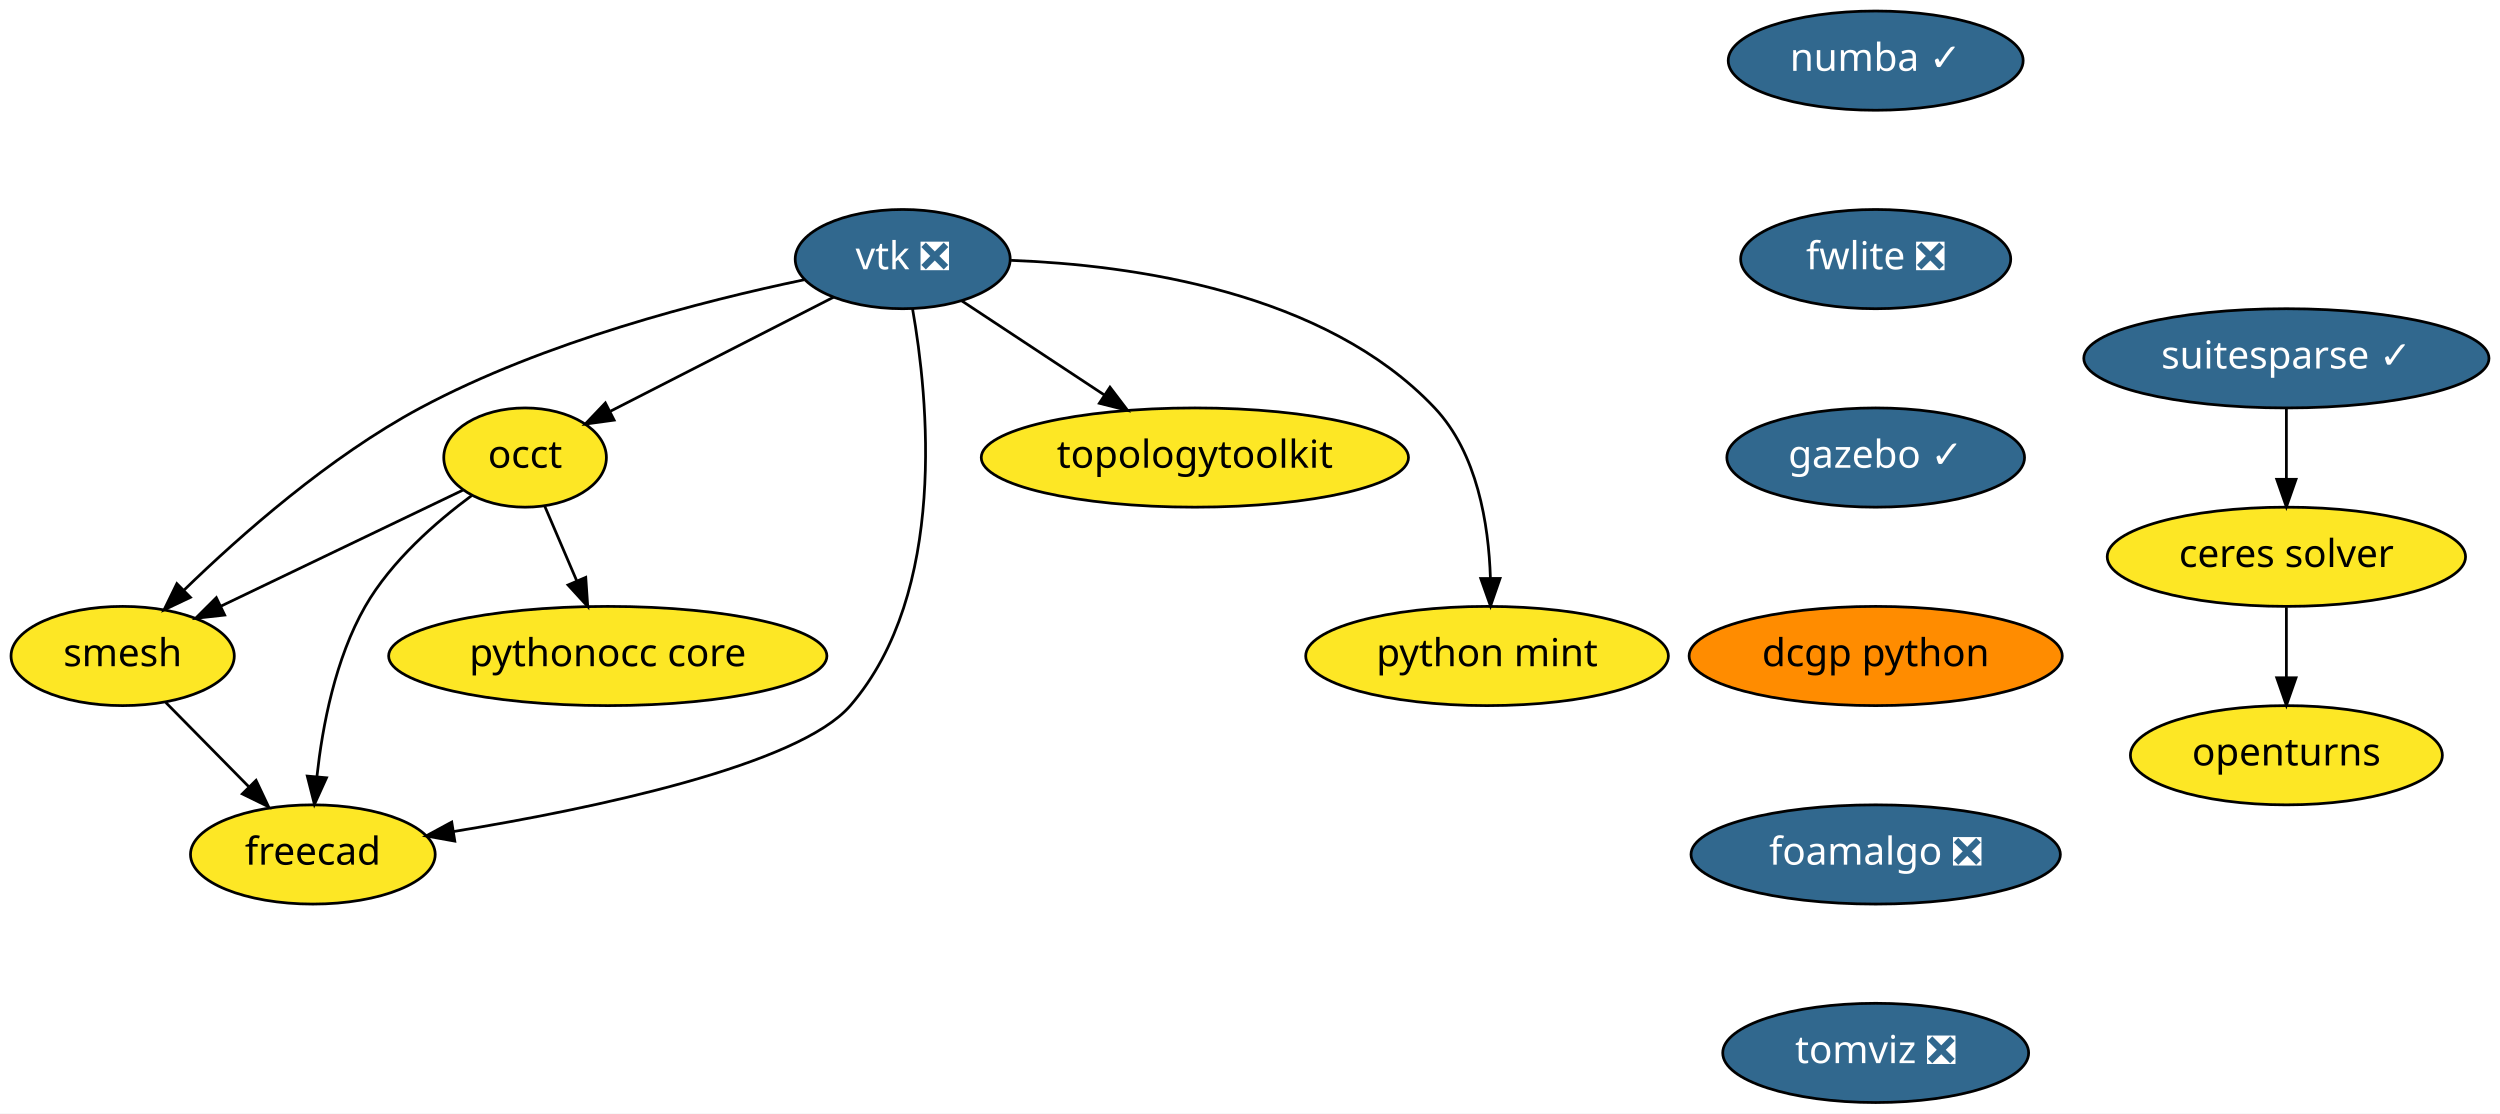
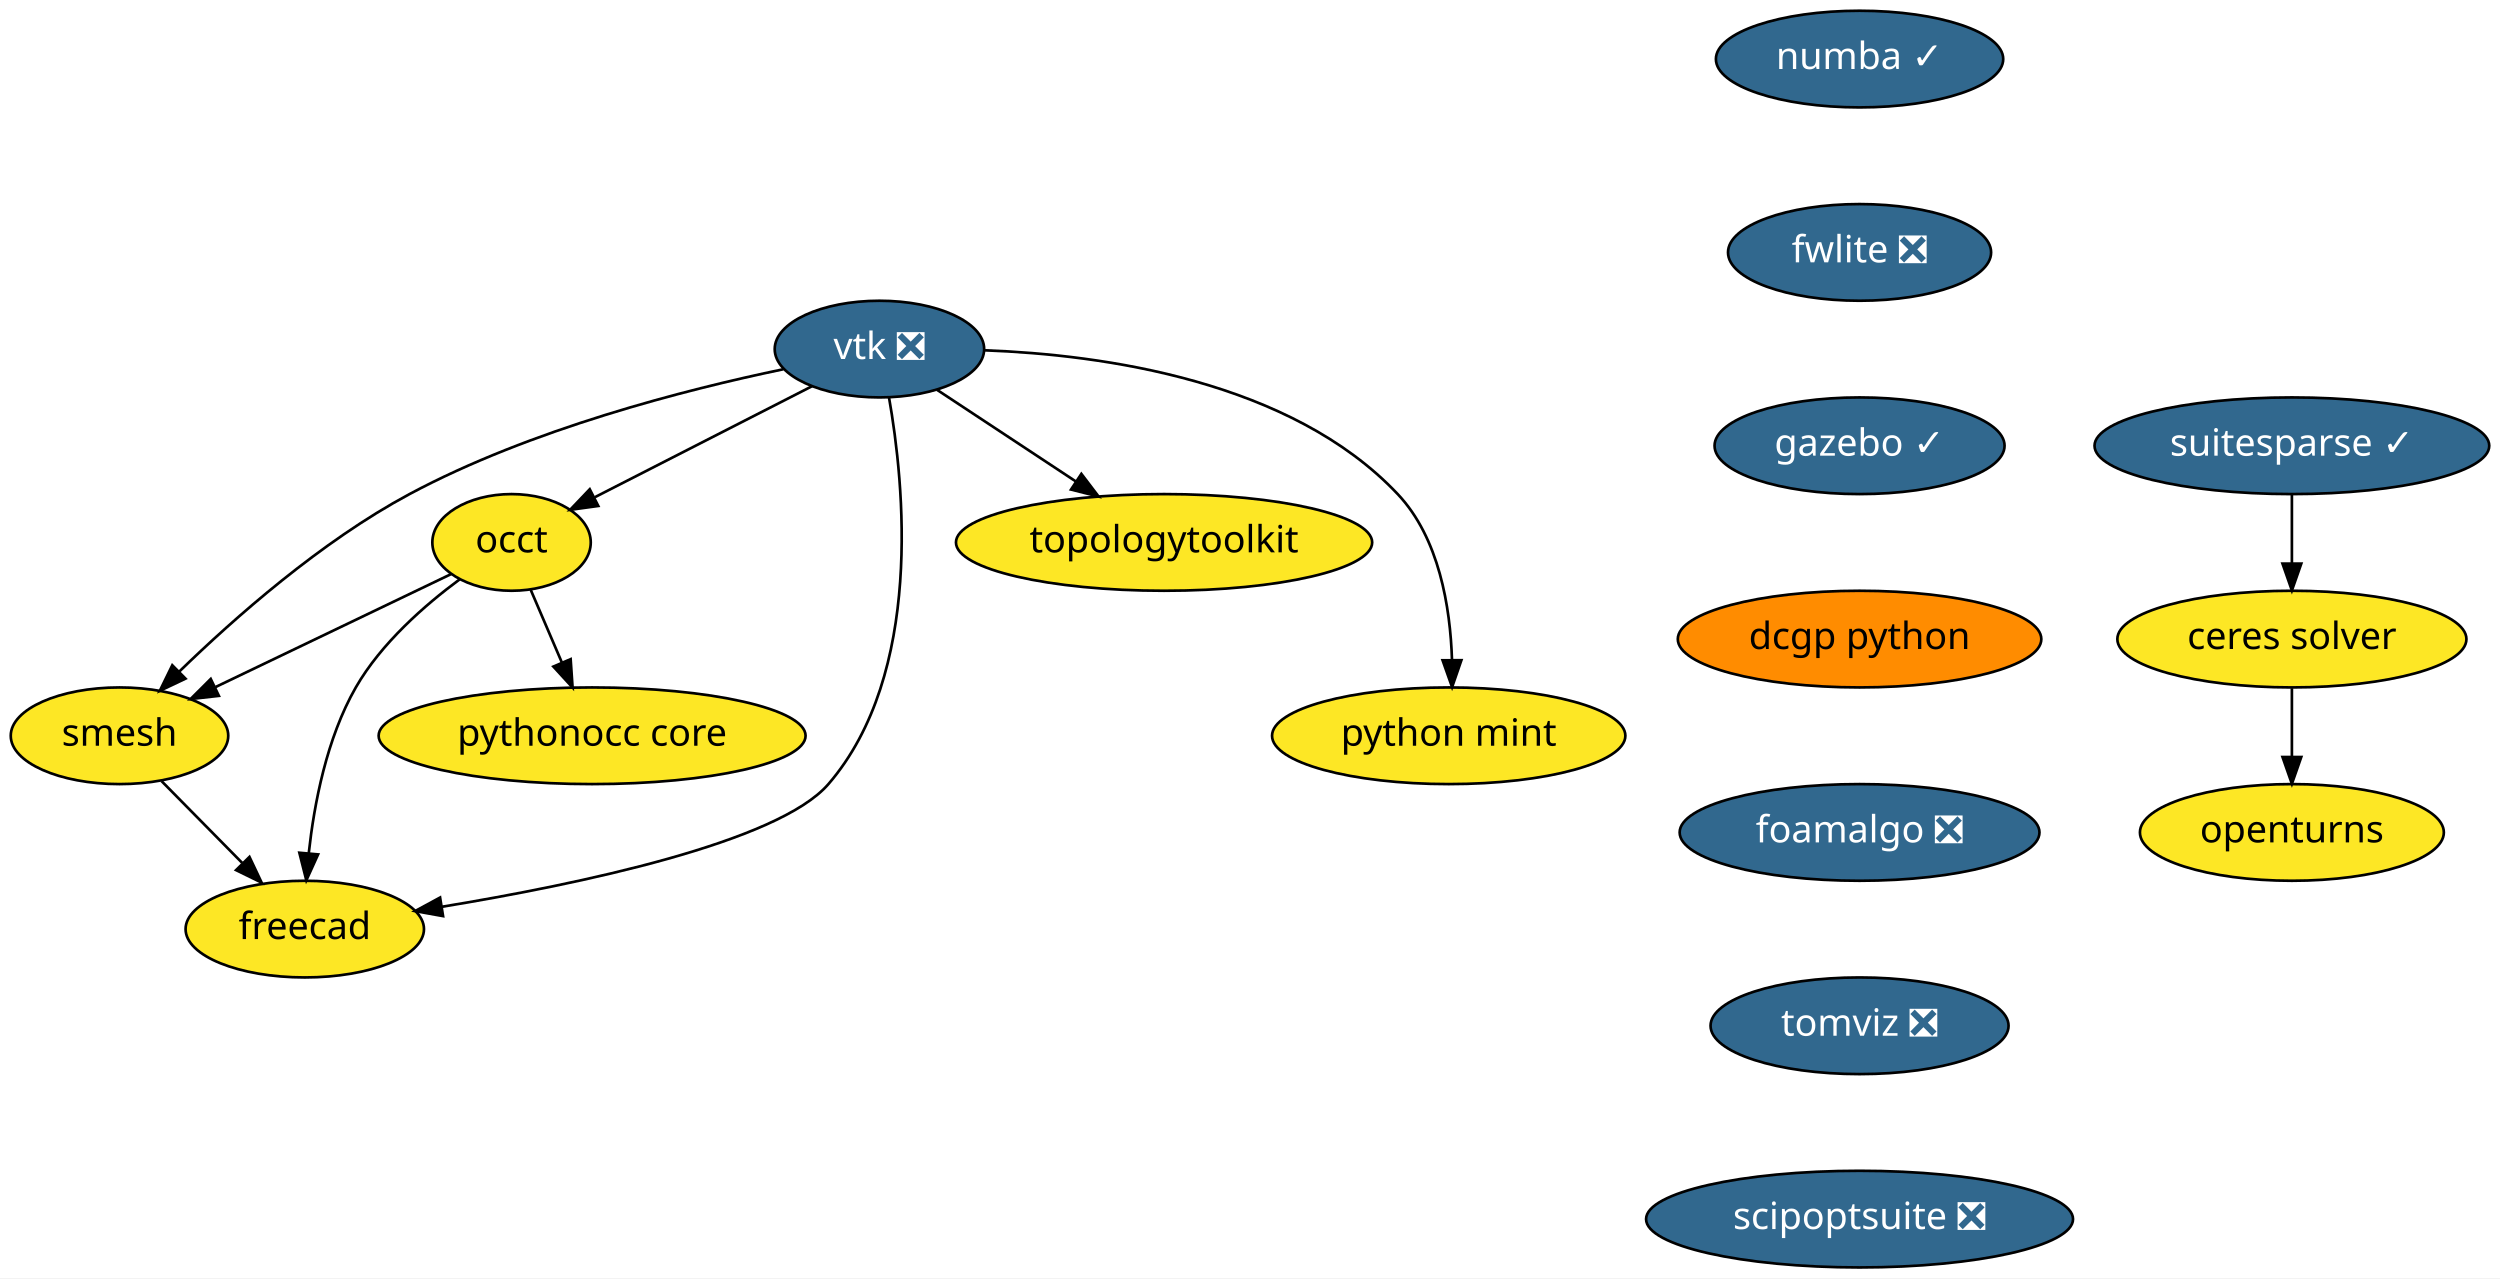
- <svg xmlns="http://www.w3.org/2000/svg" xmlns:xlink="http://www.w3.org/1999/xlink" width="907pt" height="404pt" viewBox="0.00 0.00 907.00 404.00">
-   <g id="graph0" class="graph" transform="scale(1 1) rotate(0) translate(4 400)">
-     <polygon fill="white" stroke="transparent" points="-4,4 -4,-400 903,-400 903,4 -4,4" />
+ <svg xmlns="http://www.w3.org/2000/svg" xmlns:xlink="http://www.w3.org/1999/xlink" width="931pt" height="476pt" viewBox="0.00 0.00 931.00 476.00">
+   <g id="graph0" class="graph" transform="scale(1 1) rotate(0) translate(4 472)">
+     <polygon fill="white" stroke="transparent" points="-4,4 -4,-472 927,-472 927,4 -4,4" />
    <g id="node1" class="node">
      <g id="a_node1">
        <a xlink:href="https://github.com/conda-forge/openturns-feedstock" xlink:title="openturns">
-           <ellipse fill="#fde725" stroke="black" cx="825.5" cy="-126" rx="56.59" ry="18" />
-           <text text-anchor="middle" x="825.5" y="-122.3" font-family="Times-Roman" font-size="14.00">openturns</text>
+           <ellipse fill="#fde725" stroke="black" cx="849.5" cy="-162" rx="56.59" ry="18" />
+           <text text-anchor="middle" x="849.5" y="-158.3" font-family="Times-Roman" font-size="14.00">openturns</text>
        </a>
      </g>
    </g>
    <g id="node2" class="node">
      <g id="a_node2">
        <a xlink:href="https://github.com/conda-forge/suitesparse-feedstock/pull/72" xlink:title="suitesparse ✓">
-           <ellipse fill="#31688e" stroke="black" cx="825.5" cy="-270" rx="73.5" ry="18" />
-           <text text-anchor="middle" x="825.5" y="-266.3" font-family="Times-Roman" font-size="14.00" fill="white">suitesparse ✓</text>
+           <ellipse fill="#31688e" stroke="black" cx="849.5" cy="-306" rx="73.5" ry="18" />
+           <text text-anchor="middle" x="849.5" y="-302.3" font-family="Times-Roman" font-size="14.00" fill="white">suitesparse ✓</text>
        </a>
      </g>
    </g>
    <g id="node3" class="node">
      <g id="a_node3">
        <a xlink:href="https://github.com/conda-forge/ceres-solver-feedstock" xlink:title="ceres solver">
-           <ellipse fill="#fde725" stroke="black" cx="825.5" cy="-198" rx="65" ry="18" />
-           <text text-anchor="middle" x="825.5" y="-194.3" font-family="Times-Roman" font-size="14.00">ceres solver</text>
+           <ellipse fill="#fde725" stroke="black" cx="849.5" cy="-234" rx="65" ry="18" />
+           <text text-anchor="middle" x="849.5" y="-230.3" font-family="Times-Roman" font-size="14.00">ceres solver</text>
        </a>
      </g>
    </g>
    <g id="edge1" class="edge">
-       <path fill="none" stroke="black" d="M825.5,-251.7C825.5,-243.98 825.5,-234.71 825.5,-226.11" />
-       <polygon fill="black" stroke="black" points="829,-226.1 825.5,-216.1 822,-226.1 829,-226.1" />
+       <path fill="none" stroke="black" d="M849.5,-287.7C849.5,-279.98 849.5,-270.71 849.5,-262.11" />
+       <polygon fill="black" stroke="black" points="853,-262.1 849.5,-252.1 846,-262.1 853,-262.1" />
    </g>
    <g id="edge2" class="edge">
-       <path fill="none" stroke="black" d="M825.5,-179.7C825.5,-171.98 825.5,-162.71 825.5,-154.11" />
-       <polygon fill="black" stroke="black" points="829,-154.1 825.5,-144.1 822,-154.1 829,-154.1" />
+       <path fill="none" stroke="black" d="M849.5,-215.7C849.5,-207.98 849.5,-198.71 849.5,-190.11" />
+       <polygon fill="black" stroke="black" points="853,-190.1 849.5,-180.1 846,-190.1 853,-190.1" />
    </g>
    <g id="node4" class="node">
      <g id="a_node4">
        <a xlink:href="https://github.com/conda-forge/vtk-feedstock/pull/187" xlink:title="vtk ❎">
-           <ellipse fill="#31688e" stroke="black" cx="323.5" cy="-306" rx="39" ry="18" />
-           <text text-anchor="middle" x="323.5" y="-302.3" font-family="Times-Roman" font-size="14.00" fill="white">vtk ❎</text>
+           <ellipse fill="#31688e" stroke="black" cx="323.5" cy="-342" rx="39" ry="18" />
+           <text text-anchor="middle" x="323.5" y="-338.3" font-family="Times-Roman" font-size="14.00" fill="white">vtk ❎</text>
        </a>
      </g>
    </g>
    <g id="node5" class="node">
      <g id="a_node5">
        <a xlink:href="https://github.com/conda-forge/occt-feedstock" xlink:title="occt">
-           <ellipse fill="#fde725" stroke="black" cx="186.5" cy="-234" rx="29.5" ry="18" />
-           <text text-anchor="middle" x="186.5" y="-230.3" font-family="Times-Roman" font-size="14.00">occt</text>
+           <ellipse fill="#fde725" stroke="black" cx="186.5" cy="-270" rx="29.5" ry="18" />
+           <text text-anchor="middle" x="186.5" y="-266.3" font-family="Times-Roman" font-size="14.00">occt</text>
        </a>
      </g>
    </g>
    <g id="edge3" class="edge">
-       <path fill="none" stroke="black" d="M298.37,-292.16C275.59,-280.52 241.95,-263.33 217.51,-250.84" />
-       <polygon fill="black" stroke="black" points="218.8,-247.58 208.31,-246.14 215.62,-253.81 218.8,-247.58" />
+       <path fill="none" stroke="black" d="M298.37,-328.16C275.59,-316.52 241.95,-299.33 217.51,-286.84" />
+       <polygon fill="black" stroke="black" points="218.8,-283.58 208.31,-282.14 215.62,-289.81 218.8,-283.58" />
    </g>
    <g id="node6" class="node">
      <g id="a_node6">
        <a xlink:href="https://github.com/conda-forge/smesh-feedstock" xlink:title="smesh">
-           <ellipse fill="#fde725" stroke="black" cx="40.5" cy="-162" rx="40.5" ry="18" />
-           <text text-anchor="middle" x="40.5" y="-158.3" font-family="Times-Roman" font-size="14.00">smesh</text>
+           <ellipse fill="#fde725" stroke="black" cx="40.5" cy="-198" rx="40.5" ry="18" />
+           <text text-anchor="middle" x="40.5" y="-194.3" font-family="Times-Roman" font-size="14.00">smesh</text>
        </a>
      </g>
    </g>
    <g id="edge4" class="edge">
-       <path fill="none" stroke="black" d="M287.7,-298.49C251.16,-290.87 193.56,-276.13 148.5,-252 115.64,-234.4 83.38,-205.94 62.8,-185.95" />
-       <polygon fill="black" stroke="black" points="65.08,-183.28 55.51,-178.74 60.16,-188.26 65.08,-183.28" />
+       <path fill="none" stroke="black" d="M287.7,-334.49C251.16,-326.87 193.56,-312.13 148.5,-288 115.64,-270.4 83.38,-241.94 62.8,-221.95" />
+       <polygon fill="black" stroke="black" points="65.08,-219.28 55.51,-214.74 60.16,-224.26 65.08,-219.28" />
    </g>
    <g id="node7" class="node">
      <g id="a_node7">
        <a xlink:href="https://github.com/conda-forge/freecad-feedstock" xlink:title="freecad">
-           <ellipse fill="#fde725" stroke="black" cx="109.5" cy="-90" rx="44.39" ry="18" />
-           <text text-anchor="middle" x="109.5" y="-86.3" font-family="Times-Roman" font-size="14.00">freecad</text>
+           <ellipse fill="#fde725" stroke="black" cx="109.5" cy="-126" rx="44.39" ry="18" />
+           <text text-anchor="middle" x="109.5" y="-122.3" font-family="Times-Roman" font-size="14.00">freecad</text>
        </a>
      </g>
    </g>
    <g id="edge5" class="edge">
-       <path fill="none" stroke="black" d="M327.06,-288.02C332.76,-255.76 339.97,-185.14 304.5,-144 285.82,-122.33 211.77,-106.75 160.5,-98.31" />
-       <polygon fill="black" stroke="black" points="161,-94.84 150.57,-96.71 159.89,-101.76 161,-94.84" />
+       <path fill="none" stroke="black" d="M327.06,-324.02C332.76,-291.76 339.97,-221.14 304.5,-180 285.82,-158.33 211.77,-142.75 160.5,-134.31" />
+       <polygon fill="black" stroke="black" points="161,-130.84 150.57,-132.71 159.89,-137.76 161,-130.84" />
    </g>
    <g id="node8" class="node">
      <g id="a_node8">
        <a xlink:href="https://github.com/conda-forge/topologytoolkit-feedstock" xlink:title="topologytoolkit">
-           <ellipse fill="#fde725" stroke="black" cx="429.5" cy="-234" rx="77.5" ry="18" />
-           <text text-anchor="middle" x="429.5" y="-230.3" font-family="Times-Roman" font-size="14.00">topologytoolkit</text>
+           <ellipse fill="#fde725" stroke="black" cx="429.5" cy="-270" rx="77.5" ry="18" />
+           <text text-anchor="middle" x="429.5" y="-266.3" font-family="Times-Roman" font-size="14.00">topologytoolkit</text>
        </a>
      </g>
    </g>
    <g id="edge6" class="edge">
-       <path fill="none" stroke="black" d="M344.95,-290.83C359.79,-281.04 379.81,-267.81 396.65,-256.7" />
-       <polygon fill="black" stroke="black" points="398.7,-259.53 405.11,-251.1 394.84,-253.69 398.7,-259.53" />
+       <path fill="none" stroke="black" d="M344.95,-326.83C359.79,-317.04 379.81,-303.81 396.65,-292.7" />
+       <polygon fill="black" stroke="black" points="398.7,-295.53 405.11,-287.1 394.84,-289.69 398.7,-295.53" />
    </g>
    <g id="node9" class="node">
      <g id="a_node9">
        <a xlink:href="https://github.com/conda-forge/python-mint-feedstock" xlink:title="python mint">
-           <ellipse fill="#fde725" stroke="black" cx="535.5" cy="-162" rx="65.79" ry="18" />
-           <text text-anchor="middle" x="535.5" y="-158.3" font-family="Times-Roman" font-size="14.00">python mint</text>
+           <ellipse fill="#fde725" stroke="black" cx="535.5" cy="-198" rx="65.79" ry="18" />
+           <text text-anchor="middle" x="535.5" y="-194.3" font-family="Times-Roman" font-size="14.00">python mint</text>
        </a>
      </g>
    </g>
    <g id="edge7" class="edge">
-       <path fill="none" stroke="black" d="M362.82,-305.54C406.67,-303.9 476.67,-294.2 516.5,-252 531.96,-235.62 536.1,-209.87 536.72,-190.28" />
-       <polygon fill="black" stroke="black" points="540.22,-190.14 536.76,-180.12 533.22,-190.11 540.22,-190.14" />
+       <path fill="none" stroke="black" d="M362.82,-341.54C406.67,-339.9 476.67,-330.2 516.5,-288 531.96,-271.62 536.1,-245.87 536.72,-226.28" />
+       <polygon fill="black" stroke="black" points="540.22,-226.14 536.76,-216.12 533.22,-226.11 540.22,-226.14" />
    </g>
    <g id="edge8" class="edge">
-       <path fill="none" stroke="black" d="M164.01,-222.22C140.61,-211 103.63,-193.27 76.23,-180.13" />
-       <polygon fill="black" stroke="black" points="77.51,-176.86 66.98,-175.69 74.48,-183.17 77.51,-176.86" />
+       <path fill="none" stroke="black" d="M164.01,-258.22C140.61,-247 103.63,-229.27 76.23,-216.13" />
+       <polygon fill="black" stroke="black" points="77.51,-212.86 66.98,-211.69 74.48,-219.17 77.51,-212.86" />
    </g>
    <g id="edge9" class="edge">
-       <path fill="none" stroke="black" d="M167.14,-220.22C154.22,-210.66 137.93,-196.45 128.5,-180 117.66,-161.09 112.99,-136.72 110.98,-118.27" />
-       <polygon fill="black" stroke="black" points="114.46,-117.82 110.08,-108.17 107.48,-118.44 114.46,-117.82" />
+       <path fill="none" stroke="black" d="M167.14,-256.22C154.22,-246.66 137.93,-232.45 128.5,-216 117.66,-197.09 112.99,-172.72 110.98,-154.27" />
+       <polygon fill="black" stroke="black" points="114.46,-153.82 110.08,-144.17 107.48,-154.44 114.46,-153.82" />
    </g>
    <g id="node10" class="node">
      <g id="a_node10">
        <a xlink:href="https://github.com/conda-forge/pythonocc-core-feedstock" xlink:title="pythonocc core">
-           <ellipse fill="#fde725" stroke="black" cx="216.5" cy="-162" rx="79.5" ry="18" />
-           <text text-anchor="middle" x="216.5" y="-158.3" font-family="Times-Roman" font-size="14.00">pythonocc core</text>
+           <ellipse fill="#fde725" stroke="black" cx="216.5" cy="-198" rx="79.5" ry="18" />
+           <text text-anchor="middle" x="216.5" y="-194.3" font-family="Times-Roman" font-size="14.00">pythonocc core</text>
        </a>
      </g>
    </g>
    <g id="edge10" class="edge">
-       <path fill="none" stroke="black" d="M193.61,-216.41C197.07,-208.34 201.32,-198.43 205.21,-189.35" />
-       <polygon fill="black" stroke="black" points="208.51,-190.53 209.23,-179.96 202.08,-187.77 208.51,-190.53" />
+       <path fill="none" stroke="black" d="M193.61,-252.41C197.07,-244.34 201.32,-234.43 205.21,-225.35" />
+       <polygon fill="black" stroke="black" points="208.51,-226.53 209.23,-215.96 202.08,-223.77 208.51,-226.53" />
    </g>
    <g id="edge11" class="edge">
-       <path fill="none" stroke="black" d="M56.16,-145.12C65.03,-136.12 76.3,-124.68 86.19,-114.65" />
-       <polygon fill="black" stroke="black" points="88.9,-116.89 93.43,-107.31 83.91,-111.97 88.9,-116.89" />
+       <path fill="none" stroke="black" d="M56.16,-181.12C65.03,-172.12 76.3,-160.68 86.19,-150.65" />
+       <polygon fill="black" stroke="black" points="88.9,-152.89 93.43,-143.31 83.91,-147.97 88.9,-152.89" />
    </g>
    <g id="node11" class="node">
      <g id="a_node11">
        <a xlink:href="https://github.com/conda-forge/numba-feedstock/pull/80" xlink:title="numba ✓">
-           <ellipse fill="#31688e" stroke="black" cx="676.5" cy="-378" rx="53.5" ry="18" />
-           <text text-anchor="middle" x="676.5" y="-374.3" font-family="Times-Roman" font-size="14.00" fill="white">numba ✓</text>
+           <ellipse fill="#31688e" stroke="black" cx="688.5" cy="-450" rx="53.5" ry="18" />
+           <text text-anchor="middle" x="688.5" y="-446.3" font-family="Times-Roman" font-size="14.00" fill="white">numba ✓</text>
        </a>
      </g>
    </g>
    <g id="node12" class="node">
      <g id="a_node12">
        <a xlink:href="https://github.com/conda-forge/fwlite-feedstock/pull/43" xlink:title="fwlite ❎">
-           <ellipse fill="#31688e" stroke="black" cx="676.5" cy="-306" rx="48.99" ry="18" />
-           <text text-anchor="middle" x="676.5" y="-302.3" font-family="Times-Roman" font-size="14.00" fill="white">fwlite ❎</text>
+           <ellipse fill="#31688e" stroke="black" cx="688.5" cy="-378" rx="48.99" ry="18" />
+           <text text-anchor="middle" x="688.5" y="-374.3" font-family="Times-Roman" font-size="14.00" fill="white">fwlite ❎</text>
        </a>
      </g>
    </g>
    <g id="node13" class="node">
      <g id="a_node13">
        <a xlink:href="https://github.com/conda-forge/gazebo-feedstock/pull/78" xlink:title="gazebo ✓">
-           <ellipse fill="#31688e" stroke="black" cx="676.5" cy="-234" rx="54" ry="18" />
-           <text text-anchor="middle" x="676.5" y="-230.3" font-family="Times-Roman" font-size="14.00" fill="white">gazebo ✓</text>
+           <ellipse fill="#31688e" stroke="black" cx="688.5" cy="-306" rx="54" ry="18" />
+           <text text-anchor="middle" x="688.5" y="-302.3" font-family="Times-Roman" font-size="14.00" fill="white">gazebo ✓</text>
        </a>
      </g>
    </g>
    <g id="node14" class="node">
      <g id="a_node14">
        <a xlink:href="https://github.com/conda-forge/dcgp-python-feedstock" xlink:title="dcgp python">
-           <ellipse fill="#ff8c00" stroke="black" cx="676.5" cy="-162" rx="67.69" ry="18" />
-           <text text-anchor="middle" x="676.5" y="-158.3" font-family="Times-Roman" font-size="14.00">dcgp python</text>
+           <ellipse fill="#ff8c00" stroke="black" cx="688.5" cy="-234" rx="67.69" ry="18" />
+           <text text-anchor="middle" x="688.5" y="-230.3" font-family="Times-Roman" font-size="14.00">dcgp python</text>
        </a>
      </g>
    </g>
    <g id="node15" class="node">
      <g id="a_node15">
        <a xlink:href="https://github.com/conda-forge/foamalgo-feedstock/pull/10" xlink:title="foamalgo ❎">
-           <ellipse fill="#31688e" stroke="black" cx="676.5" cy="-90" rx="67" ry="18" />
-           <text text-anchor="middle" x="676.5" y="-86.3" font-family="Times-Roman" font-size="14.00" fill="white">foamalgo ❎</text>
+           <ellipse fill="#31688e" stroke="black" cx="688.5" cy="-162" rx="67" ry="18" />
+           <text text-anchor="middle" x="688.5" y="-158.3" font-family="Times-Roman" font-size="14.00" fill="white">foamalgo ❎</text>
        </a>
      </g>
    </g>
    <g id="node16" class="node">
      <g id="a_node16">
        <a xlink:href="https://github.com/conda-forge/tomviz-feedstock/pull/8" xlink:title="tomviz ❎">
-           <ellipse fill="#31688e" stroke="black" cx="676.5" cy="-18" rx="55.49" ry="18" />
-           <text text-anchor="middle" x="676.5" y="-14.3" font-family="Times-Roman" font-size="14.00" fill="white">tomviz ❎</text>
+           <ellipse fill="#31688e" stroke="black" cx="688.5" cy="-90" rx="55.49" ry="18" />
+           <text text-anchor="middle" x="688.5" y="-86.3" font-family="Times-Roman" font-size="14.00" fill="white">tomviz ❎</text>
+         </a>
+       </g>
+     </g>
+     <g id="node17" class="node">
+       <g id="a_node17">
+         <a xlink:href="https://github.com/conda-forge/scipoptsuite-feedstock/pull/16" xlink:title="scipoptsuite ❎">
+           <ellipse fill="#31688e" stroke="black" cx="688.5" cy="-18" rx="79.5" ry="18" />
+           <text text-anchor="middle" x="688.5" y="-14.3" font-family="Times-Roman" font-size="14.00" fill="white">scipoptsuite ❎</text>
        </a>
      </g>
    </g>
  </g>
</svg>
